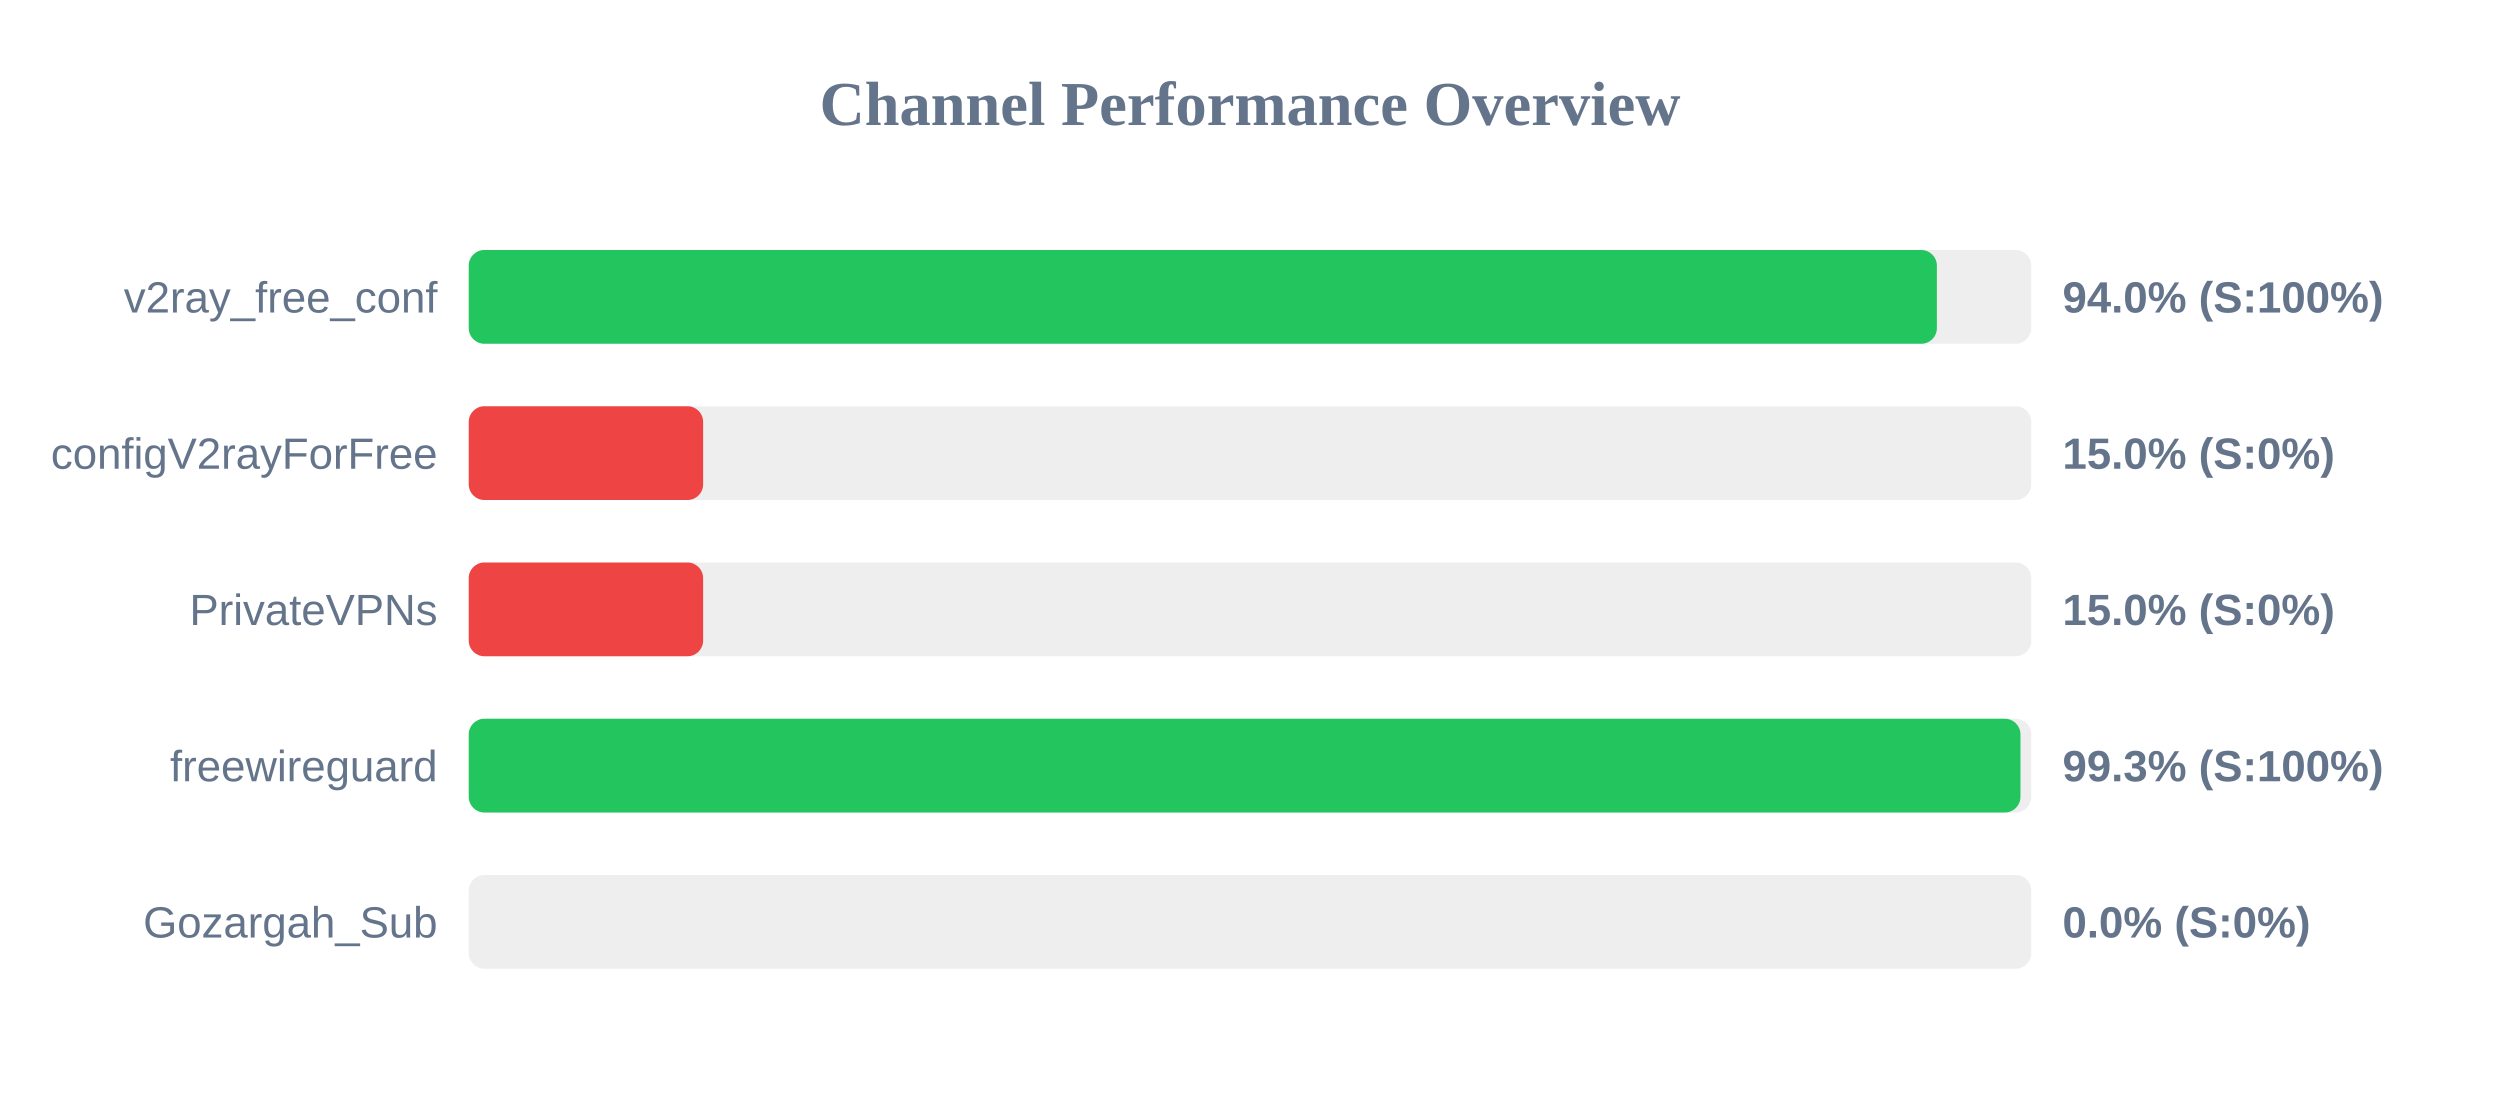
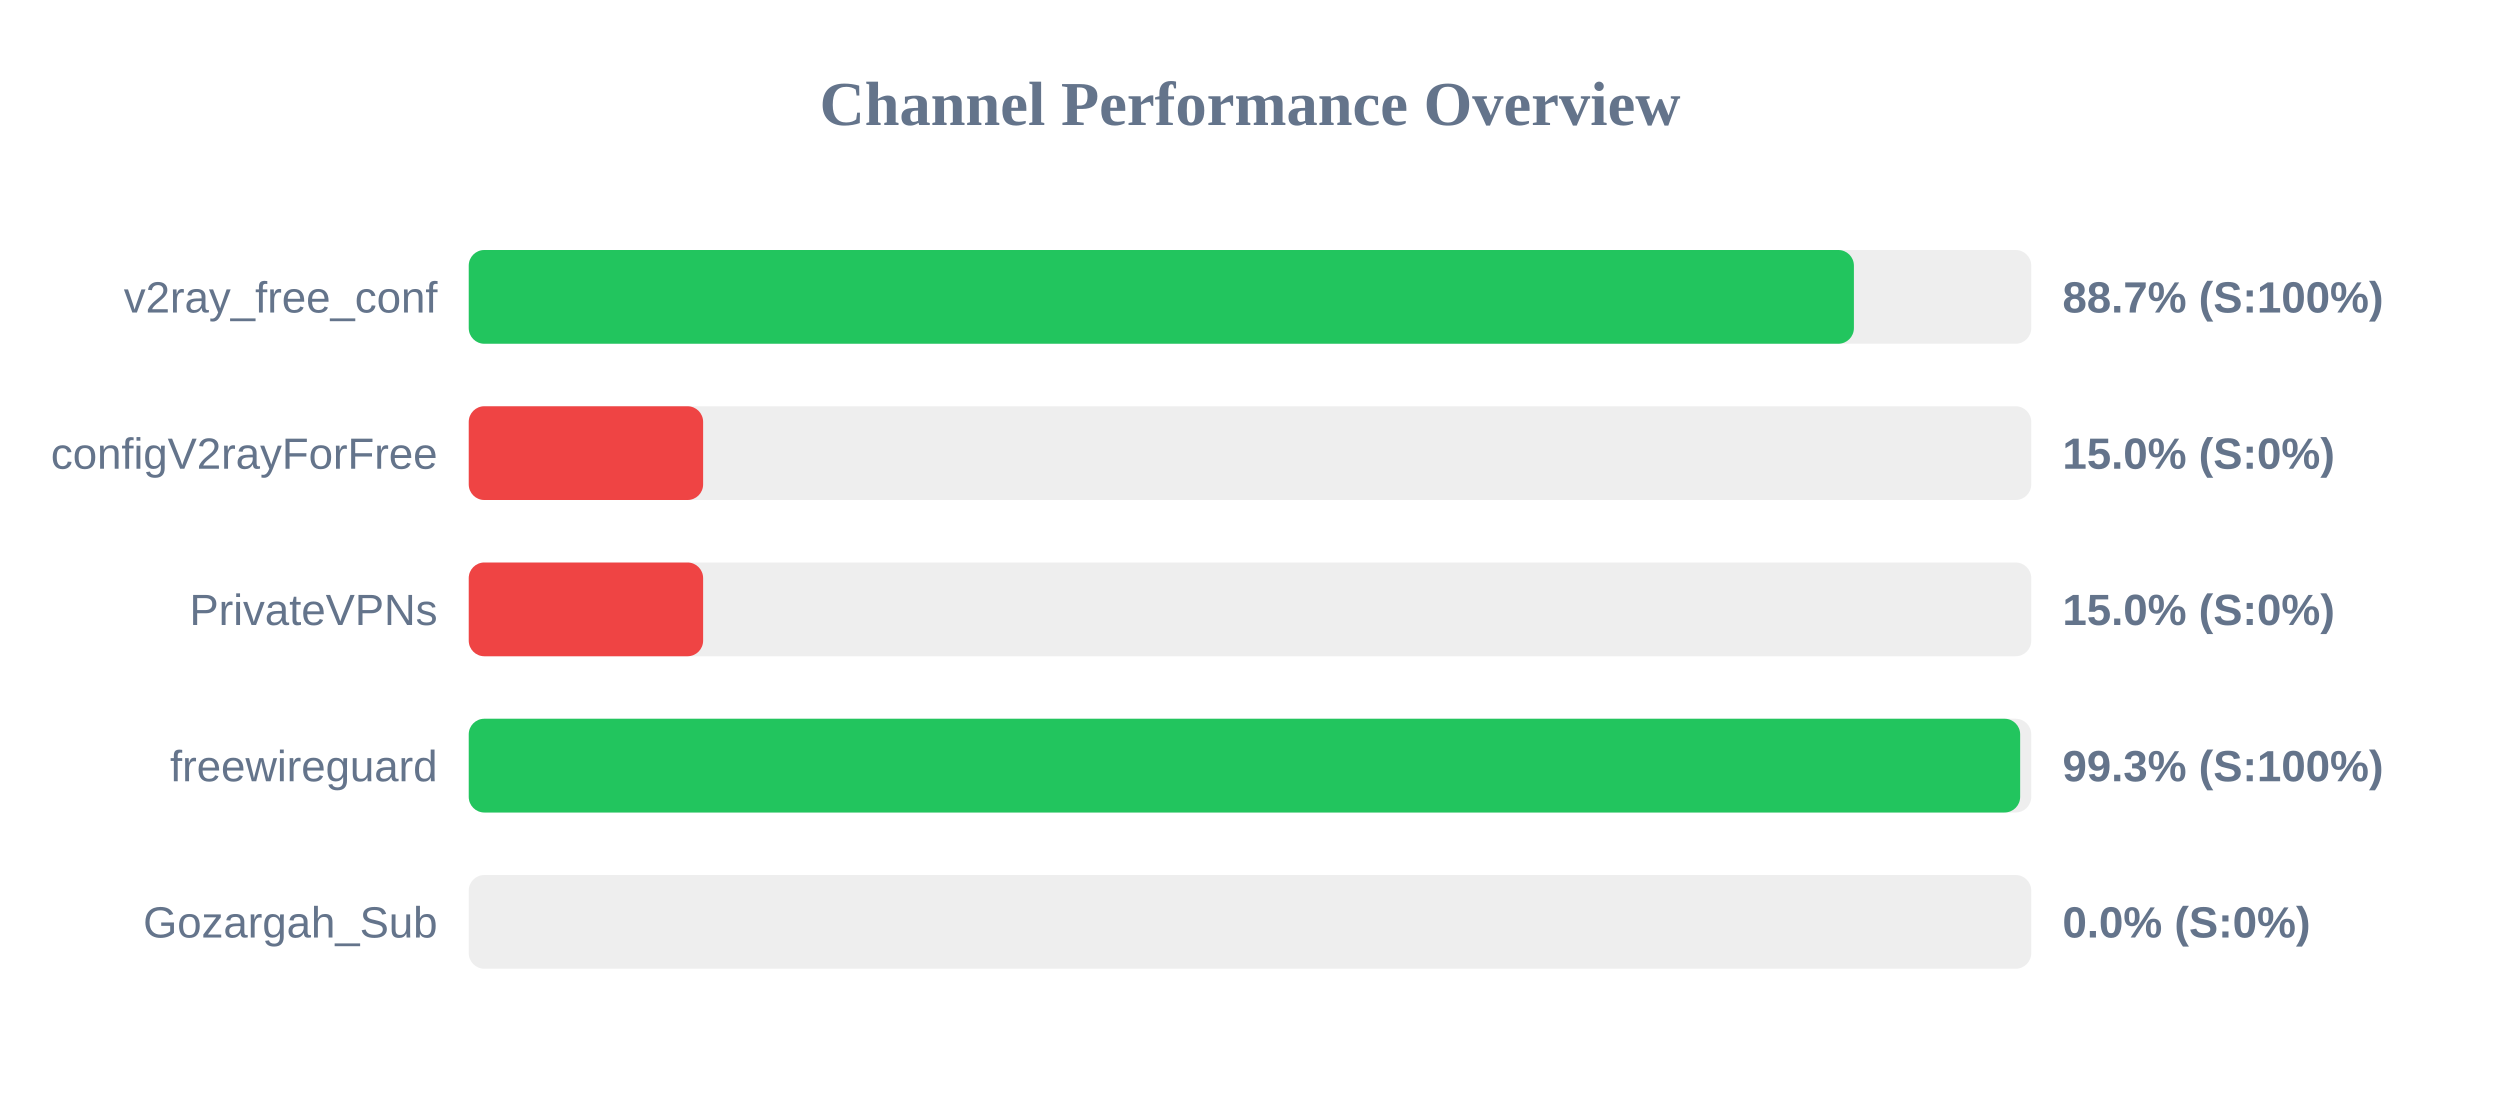
<svg xmlns="http://www.w3.org/2000/svg" width="800" height="350" version="1.1">
  <style>
        .row { font: 14px Arial; fill: #64748b; }
        .score { font: bold 14px Arial; fill: #64748b; }
    </style>
  <text x="400" y="40" text-anchor="middle" font-size="20px" font-weight="bold" fill="#64748b">Channel Performance Overview</text>
  <rect x="150" y="80" width="500" height="30" fill="#eee" rx="5" />
-   <rect x="150" y="80" width="469.8" height="30" fill="#22c55e" rx="5" />
+   <rect x="150" y="80" width="443.25" height="30" fill="#22c55e" rx="5" />
  <text x="140" y="100" text-anchor="end" class="row">v2ray_free_conf</text>
-   <text x="660" y="100" text-anchor="start" class="score">94.0% (S:100%)</text>
+   <text x="660" y="100" text-anchor="start" class="score">88.7% (S:100%)</text>
  <rect x="150" y="130" width="500" height="30" fill="#eee" rx="5" />
  <rect x="150" y="130" width="75.0" height="30" fill="#ef4444" rx="5" />
  <text x="140" y="150" text-anchor="end" class="row">configV2rayForFree</text>
  <text x="660" y="150" text-anchor="start" class="score">15.0% (S:0%)</text>
  <rect x="150" y="180" width="500" height="30" fill="#eee" rx="5" />
  <rect x="150" y="180" width="75.0" height="30" fill="#ef4444" rx="5" />
  <text x="140" y="200" text-anchor="end" class="row">PrivateVPNs</text>
  <text x="660" y="200" text-anchor="start" class="score">15.0% (S:0%)</text>
  <rect x="150" y="230" width="500" height="30" fill="#eee" rx="5" />
-   <rect x="150" y="230" width="496.55" height="30" fill="#22c55e" rx="5" />
+   <rect x="150" y="230" width="496.45" height="30" fill="#22c55e" rx="5" />
  <text x="140" y="250" text-anchor="end" class="row">freewireguard</text>
  <text x="660" y="250" text-anchor="start" class="score">99.3% (S:100%)</text>
  <rect x="150" y="280" width="500" height="30" fill="#eee" rx="5" />
  <rect x="150" y="280" width="0.0" height="30" fill="#ef4444" rx="5" />
  <text x="140" y="300" text-anchor="end" class="row">Gozargah_Sub</text>
  <text x="660" y="300" text-anchor="start" class="score">0.0% (S:0%)</text>
</svg>
